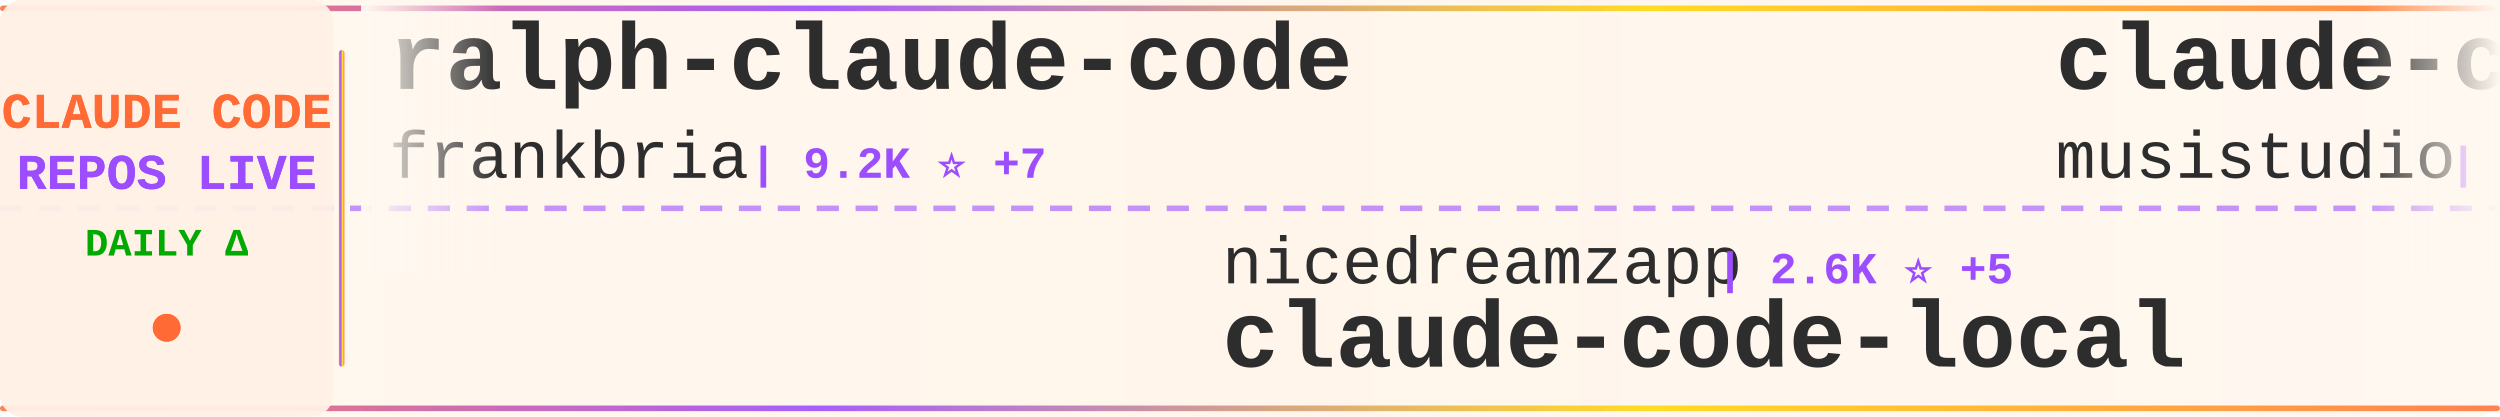
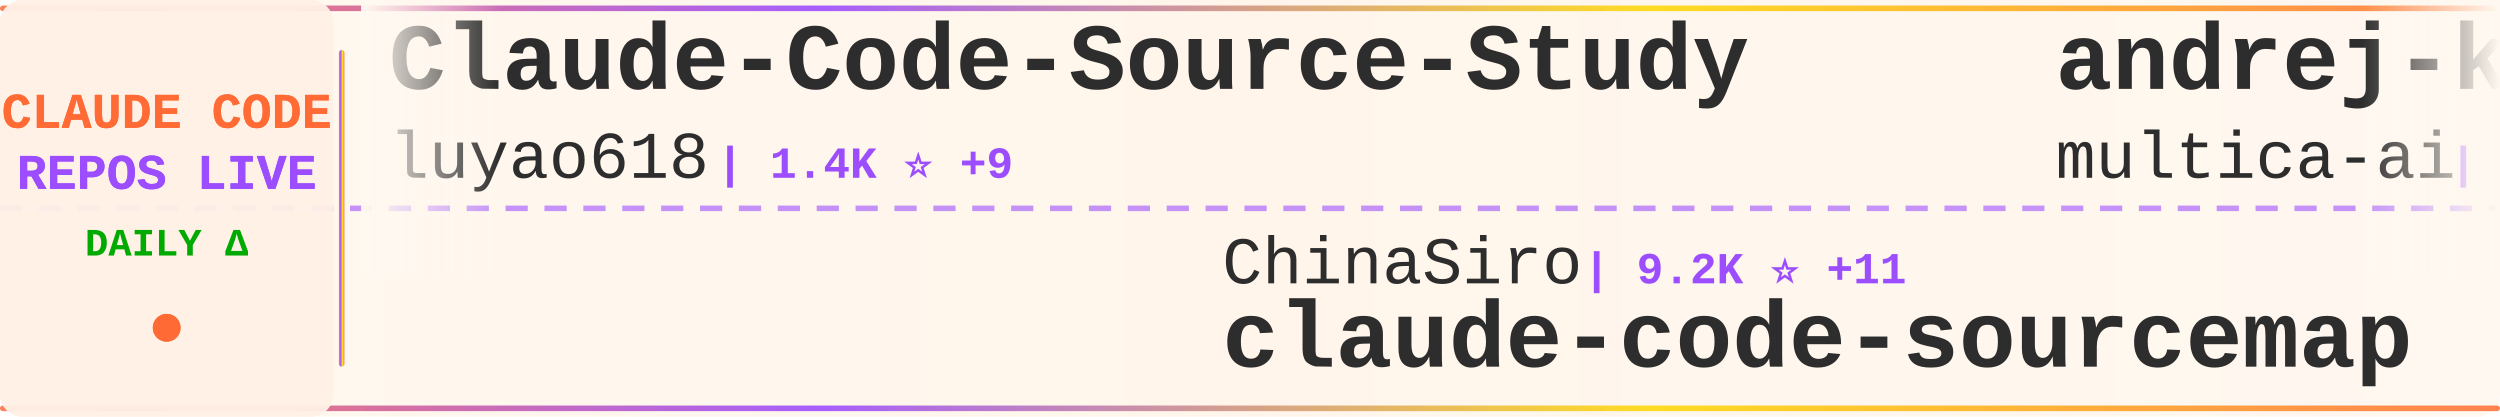
<svg xmlns="http://www.w3.org/2000/svg" width="900" height="150">
  <defs>
    <linearGradient id="tickerBg" x1="0%" y1="0%" x2="100%" y2="0%">
      <stop offset="0%" style="stop-color:#fff8f0;stop-opacity:0.98" />
      <stop offset="50%" style="stop-color:#fff5eb;stop-opacity:1" />
      <stop offset="100%" style="stop-color:#fff8f0;stop-opacity:0.98" />
    </linearGradient>
    <linearGradient id="borderGrad" x1="0%" y1="0%" x2="100%" y2="0%">
      <stop offset="0%" style="stop-color:#FF6B35;stop-opacity:0.85">
        <animate attributeName="stop-opacity" values="0.85;1;0.85" dur="2s" repeatCount="indefinite" />
      </stop>
      <stop offset="33%" style="stop-color:#9C4EFF;stop-opacity:0.9">
        <animate attributeName="stop-opacity" values="0.9;1;0.9" dur="2.2s" repeatCount="indefinite" />
      </stop>
      <stop offset="66%" style="stop-color:#FFD700;stop-opacity:0.85">
        <animate attributeName="stop-opacity" values="0.85;1;0.85" dur="1.8s" repeatCount="indefinite" />
      </stop>
      <stop offset="100%" style="stop-color:#FF6B35;stop-opacity:0.85">
        <animate attributeName="stop-opacity" values="0.85;1;0.85" dur="2s" repeatCount="indefinite" />
      </stop>
    </linearGradient>
    <filter id="textGlow">
      <feGaussianBlur stdDeviation="0.15" result="coloredBlur" />
      <feMerge>
        <feMergeNode in="coloredBlur" />
        <feMergeNode in="SourceGraphic" />
      </feMerge>
    </filter>
    <filter id="metricGlow">
      <feGaussianBlur stdDeviation="0.2" result="coloredBlur" />
      <feMerge>
        <feMergeNode in="coloredBlur" />
        <feMergeNode in="SourceGraphic" />
      </feMerge>
    </filter>
    <linearGradient id="leftFade" x1="0%" y1="0%" x2="100%" y2="0%">
      <stop offset="0%" style="stop-color:#fff8f0;stop-opacity:1" />
      <stop offset="100%" style="stop-color:#fff8f0;stop-opacity:0" />
    </linearGradient>
    <linearGradient id="rightFade" x1="0%" y1="0%" x2="100%" y2="0%">
      <stop offset="0%" style="stop-color:#fff8f0;stop-opacity:0" />
      <stop offset="100%" style="stop-color:#fff8f0;stop-opacity:1" />
    </linearGradient>
  </defs>
  <rect width="900" height="150" fill="url(#tickerBg)" rx="8" />
  <rect x="0" y="2" width="900" height="2" fill="url(#borderGrad)" rx="1" />
  <rect x="0" y="146" width="900" height="2" fill="url(#borderGrad)" rx="1" />
  <line x1="0" y1="75" x2="900" y2="75" stroke="#9C4EFF" stroke-width="2" stroke-dasharray="8 6" opacity="0.6" />
  <rect x="0" y="0" width="120" height="150" fill="#fff0e6" opacity="0.95" rx="8" />
  <text x="60" y="46" font-family="'Courier New', monospace" font-size="18" font-weight="bold" fill="#FF6B35" text-anchor="middle" filter="url(#textGlow)">
    CLAUDE CODE
  </text>
  <text x="60" y="68" font-family="'Courier New', monospace" font-size="18" font-weight="bold" fill="#9C4EFF" text-anchor="middle" filter="url(#textGlow)">
    REPOS LIVE
  </text>
  <text x="60" y="92" font-family="'Courier New', monospace" font-size="14" font-weight="bold" fill="#00aa00" text-anchor="middle">
    DAILY Δ
  </text>
  <circle cx="60" cy="118" r="5" fill="#FF6B35" filter="url(#metricGlow)">
    <animate attributeName="r" values="4;6;4" dur="1.5s" repeatCount="indefinite" />
    <animate attributeName="opacity" values="0.6;1;0.6" dur="1.5s" repeatCount="indefinite" />
  </circle>
  <rect x="122" y="18" width="2" height="114" fill="url(#borderGrad)" rx="1" />
  <clipPath id="tickerClip">
    <rect x="130" y="0" width="770" height="150" />
  </clipPath>
  <g clip-path="url(#tickerClip)">
    <g id="tickerItems">
      <animateTransform attributeName="transform" attributeType="XML" type="translate" from="0 0" to="-3000 0" dur="54s" repeatCount="indefinite" />
      <g transform="translate(0, 0)">
-         <text x="140" y="32" font-family="'Courier New', monospace" font-size="34" font-weight="bold" fill="#2d2d2d">ralph-claude-code</text>
-         <text x="140" y="64" font-family="'Courier New', monospace" font-size="24" font-weight="normal" fill="#2d2d2d" opacity="1.0">frankbria</text>
-         <text x="270" y="64" font-family="'Courier New', monospace" font-size="16" font-weight="bold" fill="#9C4EFF"> | 9.2K ⭐ +7</text>
+         <text x="140" y="32" font-family="'Courier New', monospace" font-size="34" font-weight="bold" fill="#2d2d2d">Claude-Code-Source-Study</text>
+         <text x="140" y="64" font-family="'Courier New', monospace" font-size="24" font-weight="normal" fill="#2d2d2d" opacity="1.0">luyao618</text>
+         <text x="258" y="64" font-family="'Courier New', monospace" font-size="16" font-weight="bold" fill="#9C4EFF"> | 1.4K ⭐ +9</text>
      </g>
      <g transform="translate(300, 0)">
-         <text x="140" y="102" font-family="'Courier New', monospace" font-size="24" font-weight="normal" fill="#2d2d2d" opacity="1.0">nicedreamzapp</text>
-         <text x="318" y="102" font-family="'Courier New', monospace" font-size="16" font-weight="bold" fill="#9C4EFF"> | 2.6K ⭐ +5</text>
-         <text x="140" y="132" font-family="'Courier New', monospace" font-size="34" font-weight="bold" fill="#2d2d2d">claude-code-local</text>
+         <text x="140" y="102" font-family="'Courier New', monospace" font-size="24" font-weight="normal" fill="#2d2d2d" opacity="1.0">ChinaSiro</text>
+         <text x="270" y="102" font-family="'Courier New', monospace" font-size="16" font-weight="bold" fill="#9C4EFF"> | 9.2K ⭐ +11</text>
+         <text x="140" y="132" font-family="'Courier New', monospace" font-size="34" font-weight="bold" fill="#2d2d2d">claude-code-sourcemap</text>
      </g>
      <g transform="translate(600, 0)">
-         <text x="140" y="32" font-family="'Courier New', monospace" font-size="34" font-weight="bold" fill="#2d2d2d">claude-code-router</text>
-         <text x="140" y="64" font-family="'Courier New', monospace" font-size="24" font-weight="normal" fill="#2d2d2d" opacity="1.0">musistudio</text>
-         <text x="282" y="64" font-family="'Courier New', monospace" font-size="16" font-weight="bold" fill="#9C4EFF"> | 34.1K ⭐ +28</text>
+         <text x="140" y="32" font-family="'Courier New', monospace" font-size="34" font-weight="bold" fill="#2d2d2d">andrej-karpathy-skills</text>
+         <text x="140" y="64" font-family="'Courier New', monospace" font-size="24" font-weight="normal" fill="#2d2d2d" opacity="1.0">multica-ai</text>
+         <text x="282" y="64" font-family="'Courier New', monospace" font-size="16" font-weight="bold" fill="#9C4EFF"> | 137.7K ⭐ +2.0K</text>
      </g>
      <g transform="translate(900, 0)">
-         <text x="140" y="102" font-family="'Courier New', monospace" font-size="24" font-weight="normal" fill="#2d2d2d" opacity="1.0">affaan-m</text>
-         <text x="258" y="102" font-family="'Courier New', monospace" font-size="16" font-weight="bold" fill="#9C4EFF"> | 187.0K ⭐ +755</text>
-         <text x="140" y="132" font-family="'Courier New', monospace" font-size="34" font-weight="bold" fill="#2d2d2d">ECC</text>
+         <text x="140" y="102" font-family="'Courier New', monospace" font-size="24" font-weight="normal" fill="#2d2d2d" opacity="1.0">claude-code-best</text>
+         <text x="354" y="102" font-family="'Courier New', monospace" font-size="16" font-weight="bold" fill="#9C4EFF"> | 18.5K ⭐ +94</text>
+         <text x="140" y="132" font-family="'Courier New', monospace" font-size="34" font-weight="bold" fill="#2d2d2d">claude-code</text>
      </g>
      <g transform="translate(1200, 0)">
-         <text x="140" y="32" font-family="'Courier New', monospace" font-size="34" font-weight="bold" fill="#2d2d2d">claude-code-cli</text>
-         <text x="140" y="64" font-family="'Courier New', monospace" font-size="24" font-weight="normal" fill="#2d2d2d" opacity="1.0">huangserva</text>
-         <text x="282" y="64" font-family="'Courier New', monospace" font-size="16" font-weight="bold" fill="#9C4EFF"> | 586 ⭐ +1</text>
+         <text x="140" y="32" font-family="'Courier New', monospace" font-size="34" font-weight="bold" fill="#2d2d2d">claude-code-sourcemap</text>
+         <text x="140" y="64" font-family="'Courier New', monospace" font-size="24" font-weight="normal" fill="#2d2d2d" opacity="1.0">Hyper66666</text>
+         <text x="282" y="64" font-family="'Courier New', monospace" font-size="16" font-weight="bold" fill="#9C4EFF"> | 214 ⭐</text>
      </g>
      <g transform="translate(1500, 0)">
-         <text x="140" y="102" font-family="'Courier New', monospace" font-size="24" font-weight="normal" fill="#2d2d2d" opacity="1.0">oboard</text>
-         <text x="234" y="102" font-family="'Courier New', monospace" font-size="16" font-weight="bold" fill="#9C4EFF"> | 3.1K ⭐ +2</text>
-         <text x="140" y="132" font-family="'Courier New', monospace" font-size="34" font-weight="bold" fill="#2d2d2d">claude-code-rev</text>
+         <text x="140" y="102" font-family="'Courier New', monospace" font-size="24" font-weight="normal" fill="#2d2d2d" opacity="1.0">liuup</text>
+         <text x="222" y="102" font-family="'Courier New', monospace" font-size="16" font-weight="bold" fill="#9C4EFF"> | 2.6K ⭐ +32</text>
+         <text x="140" y="132" font-family="'Courier New', monospace" font-size="34" font-weight="bold" fill="#2d2d2d">claude-code-analysis</text>
      </g>
      <g transform="translate(1800, 0)">
-         <text x="140" y="32" font-family="'Courier New', monospace" font-size="34" font-weight="bold" fill="#2d2d2d">claude-code-source-code</text>
-         <text x="140" y="64" font-family="'Courier New', monospace" font-size="24" font-weight="normal" fill="#2d2d2d" opacity="1.0">777genius</text>
-         <text x="270" y="64" font-family="'Courier New', monospace" font-size="16" font-weight="bold" fill="#9C4EFF"> | 913 ⭐</text>
+         <text x="140" y="32" font-family="'Courier New', monospace" font-size="34" font-weight="bold" fill="#2d2d2d">claude-code-infrastructu...</text>
+         <text x="140" y="64" font-family="'Courier New', monospace" font-size="24" font-weight="normal" fill="#2d2d2d" opacity="1.0">diet103</text>
+         <text x="246" y="64" font-family="'Courier New', monospace" font-size="16" font-weight="bold" fill="#9C4EFF"> | 9.7K ⭐ +3</text>
      </g>
      <g transform="translate(2100, 0)">
-         <text x="140" y="102" font-family="'Courier New', monospace" font-size="24" font-weight="normal" fill="#2d2d2d" opacity="1.0">lowcortisolprogrammer</text>
-         <text x="414" y="102" font-family="'Courier New', monospace" font-size="16" font-weight="bold" fill="#9C4EFF"> | 171 ⭐</text>
-         <text x="140" y="132" font-family="'Courier New', monospace" font-size="34" font-weight="bold" fill="#2d2d2d">claude-code</text>
+         <text x="140" y="102" font-family="'Courier New', monospace" font-size="24" font-weight="normal" fill="#2d2d2d" opacity="1.0">VoltAgent</text>
+         <text x="270" y="102" font-family="'Courier New', monospace" font-size="16" font-weight="bold" fill="#9C4EFF"> | 20.1K ⭐ +66</text>
+         <text x="140" y="132" font-family="'Courier New', monospace" font-size="34" font-weight="bold" fill="#2d2d2d">awesome-claude-code-suba...</text>
      </g>
      <g transform="translate(2400, 0)">
-         <text x="140" y="32" font-family="'Courier New', monospace" font-size="34" font-weight="bold" fill="#2d2d2d">claude-code</text>
-         <text x="140" y="64" font-family="'Courier New', monospace" font-size="24" font-weight="normal" fill="#2d2d2d" opacity="1.0">VineeTagarwaL-code</text>
-         <text x="378" y="64" font-family="'Courier New', monospace" font-size="16" font-weight="bold" fill="#9C4EFF"> | 274 ⭐</text>
+         <text x="140" y="32" font-family="'Courier New', monospace" font-size="34" font-weight="bold" fill="#2d2d2d">claude-code-proxy</text>
+         <text x="140" y="64" font-family="'Courier New', monospace" font-size="24" font-weight="normal" fill="#2d2d2d" opacity="1.0">1rgs</text>
+         <text x="210" y="64" font-family="'Courier New', monospace" font-size="16" font-weight="bold" fill="#9C4EFF"> | 3.6K ⭐ +5</text>
      </g>
      <g transform="translate(2700, 0)">
-         <text x="140" y="102" font-family="'Courier New', monospace" font-size="24" font-weight="normal" fill="#2d2d2d" opacity="1.0">router-for-me</text>
-         <text x="318" y="102" font-family="'Courier New', monospace" font-size="16" font-weight="bold" fill="#9C4EFF"> | 33.5K ⭐ +207</text>
-         <text x="140" y="132" font-family="'Courier New', monospace" font-size="34" font-weight="bold" fill="#2d2d2d">CLIProxyAPI</text>
+         <text x="140" y="102" font-family="'Courier New', monospace" font-size="24" font-weight="normal" fill="#2d2d2d" opacity="1.0">Donchitos</text>
+         <text x="270" y="102" font-family="'Courier New', monospace" font-size="16" font-weight="bold" fill="#9C4EFF"> | 19.3K ⭐ +165</text>
+         <text x="140" y="132" font-family="'Courier New', monospace" font-size="34" font-weight="bold" fill="#2d2d2d">Claude-Code-Game-Studios</text>
      </g>
      <g transform="translate(3000, 0)">
-         <text x="140" y="32" font-family="'Courier New', monospace" font-size="34" font-weight="bold" fill="#2d2d2d">ralph-claude-code</text>
-         <text x="140" y="64" font-family="'Courier New', monospace" font-size="24" font-weight="normal" fill="#2d2d2d" opacity="1.0">frankbria</text>
-         <text x="270" y="64" font-family="'Courier New', monospace" font-size="16" font-weight="bold" fill="#9C4EFF"> | 9.2K ⭐ +7</text>
+         <text x="140" y="32" font-family="'Courier New', monospace" font-size="34" font-weight="bold" fill="#2d2d2d">Claude-Code-Source-Study</text>
+         <text x="140" y="64" font-family="'Courier New', monospace" font-size="24" font-weight="normal" fill="#2d2d2d" opacity="1.0">luyao618</text>
+         <text x="258" y="64" font-family="'Courier New', monospace" font-size="16" font-weight="bold" fill="#9C4EFF"> | 1.4K ⭐ +9</text>
      </g>
      <g transform="translate(3300, 0)">
-         <text x="140" y="102" font-family="'Courier New', monospace" font-size="24" font-weight="normal" fill="#2d2d2d" opacity="1.0">nicedreamzapp</text>
-         <text x="318" y="102" font-family="'Courier New', monospace" font-size="16" font-weight="bold" fill="#9C4EFF"> | 2.6K ⭐ +5</text>
-         <text x="140" y="132" font-family="'Courier New', monospace" font-size="34" font-weight="bold" fill="#2d2d2d">claude-code-local</text>
+         <text x="140" y="102" font-family="'Courier New', monospace" font-size="24" font-weight="normal" fill="#2d2d2d" opacity="1.0">ChinaSiro</text>
+         <text x="270" y="102" font-family="'Courier New', monospace" font-size="16" font-weight="bold" fill="#9C4EFF"> | 9.2K ⭐ +11</text>
+         <text x="140" y="132" font-family="'Courier New', monospace" font-size="34" font-weight="bold" fill="#2d2d2d">claude-code-sourcemap</text>
      </g>
      <g transform="translate(3600, 0)">
-         <text x="140" y="32" font-family="'Courier New', monospace" font-size="34" font-weight="bold" fill="#2d2d2d">claude-code-router</text>
-         <text x="140" y="64" font-family="'Courier New', monospace" font-size="24" font-weight="normal" fill="#2d2d2d" opacity="1.0">musistudio</text>
-         <text x="282" y="64" font-family="'Courier New', monospace" font-size="16" font-weight="bold" fill="#9C4EFF"> | 34.1K ⭐ +28</text>
+         <text x="140" y="32" font-family="'Courier New', monospace" font-size="34" font-weight="bold" fill="#2d2d2d">andrej-karpathy-skills</text>
+         <text x="140" y="64" font-family="'Courier New', monospace" font-size="24" font-weight="normal" fill="#2d2d2d" opacity="1.0">multica-ai</text>
+         <text x="282" y="64" font-family="'Courier New', monospace" font-size="16" font-weight="bold" fill="#9C4EFF"> | 137.7K ⭐ +2.0K</text>
      </g>
      <g transform="translate(3900, 0)">
-         <text x="140" y="102" font-family="'Courier New', monospace" font-size="24" font-weight="normal" fill="#2d2d2d" opacity="1.0">affaan-m</text>
-         <text x="258" y="102" font-family="'Courier New', monospace" font-size="16" font-weight="bold" fill="#9C4EFF"> | 187.0K ⭐ +755</text>
-         <text x="140" y="132" font-family="'Courier New', monospace" font-size="34" font-weight="bold" fill="#2d2d2d">ECC</text>
+         <text x="140" y="102" font-family="'Courier New', monospace" font-size="24" font-weight="normal" fill="#2d2d2d" opacity="1.0">claude-code-best</text>
+         <text x="354" y="102" font-family="'Courier New', monospace" font-size="16" font-weight="bold" fill="#9C4EFF"> | 18.5K ⭐ +94</text>
+         <text x="140" y="132" font-family="'Courier New', monospace" font-size="34" font-weight="bold" fill="#2d2d2d">claude-code</text>
      </g>
    </g>
  </g>
  <rect x="130" y="0" width="50" height="100" fill="url(#leftFade)" />
  <rect x="850" y="0" width="50" height="100" fill="url(#rightFade)" />
</svg>
